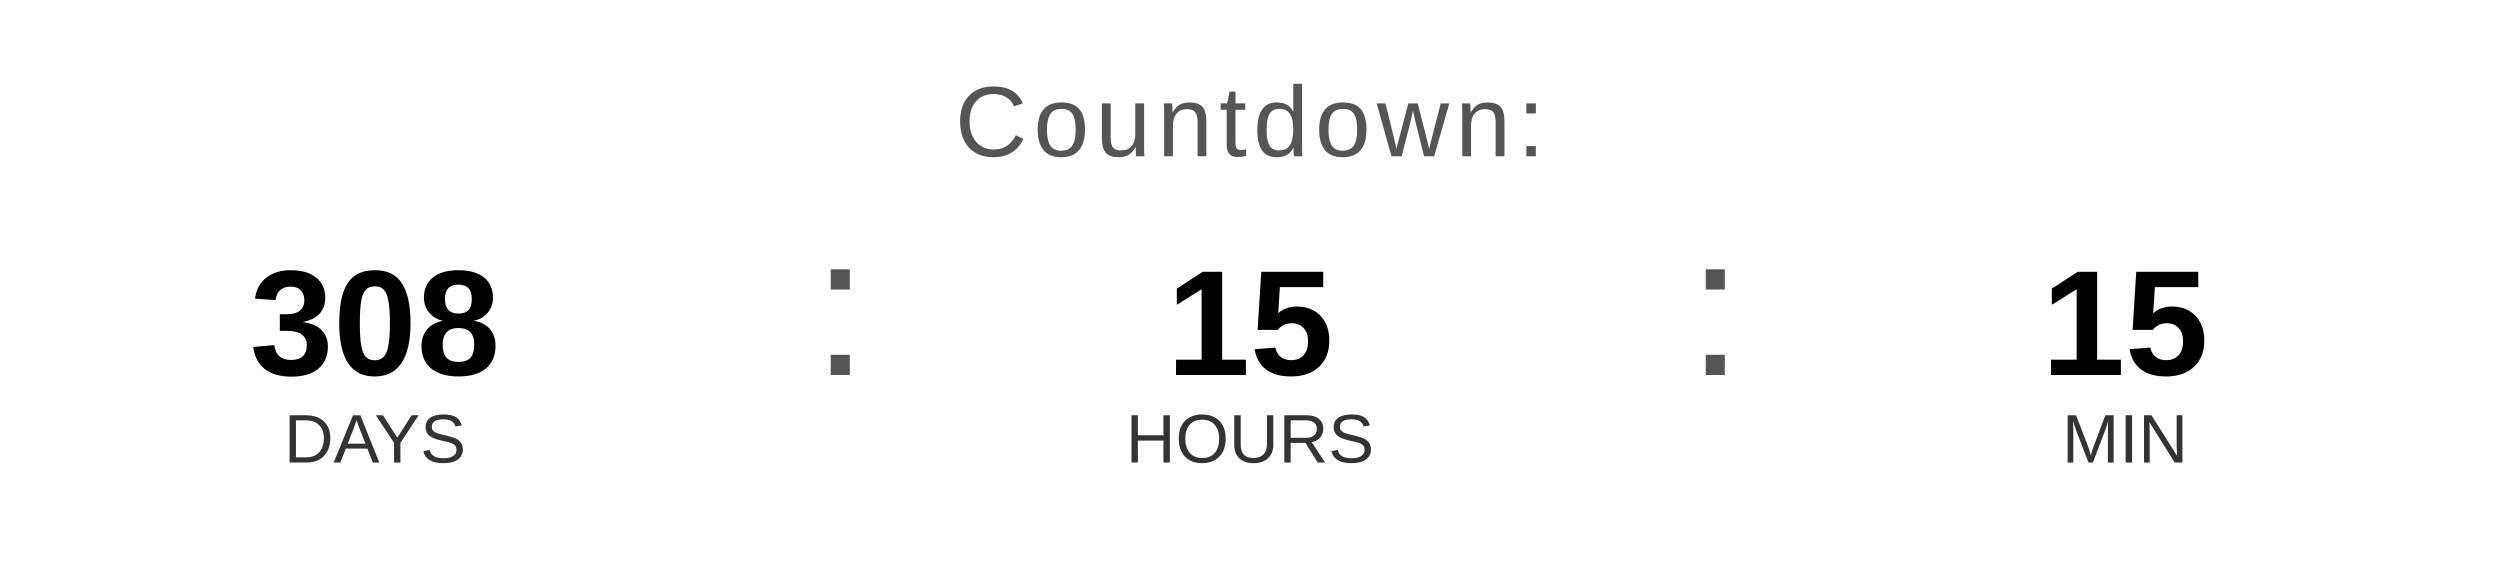
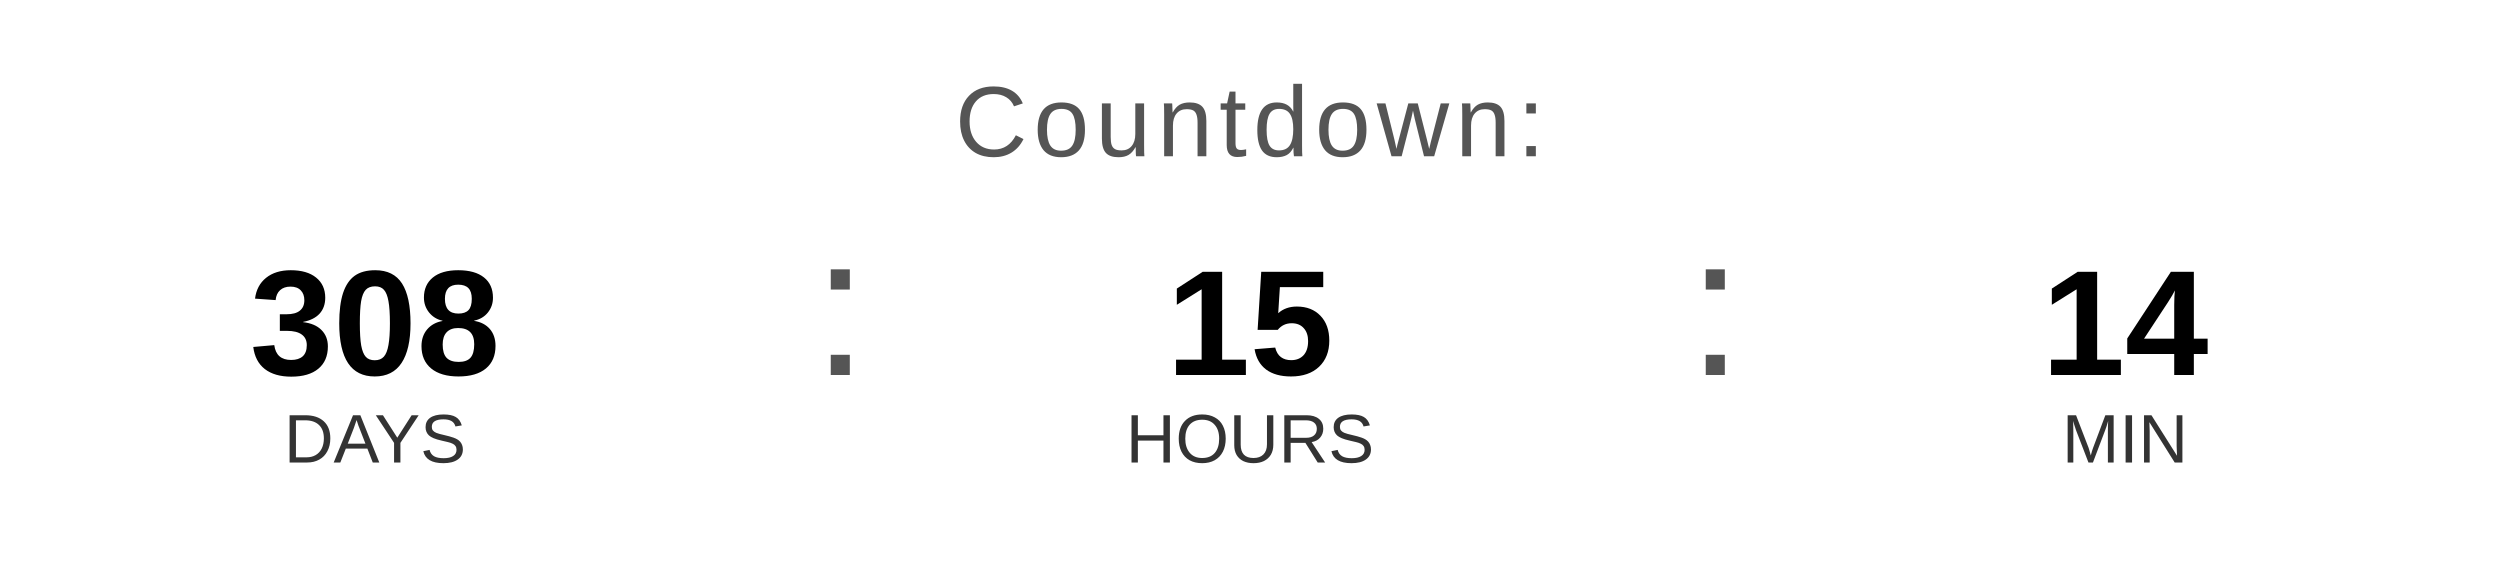
<svg xmlns="http://www.w3.org/2000/svg" width="400" height="90" viewBox="0 0 400 90">
  <text x="200" y="25" font-family="Arial, Helvetica, sans-serif" font-size="16" fill="#555555" text-anchor="middle" letter-spacing="1">
    Countdown:
  </text>
  <text x="60" y="60" font-family="Arial, Helvetica, sans-serif" font-size="24" font-weight="bold" fill="#000000" text-anchor="middle">308</text>
  <text x="60" y="74" font-family="Arial, Helvetica, sans-serif" font-size="11" fill="#333333" text-anchor="middle">DAYS</text>
  <text x="130" y="60" font-family="Arial, sans-serif" font-size="32" fill="#555555">:</text>
  <text x="200" y="60" font-family="Arial, Helvetica, sans-serif" font-size="24" font-weight="bold" fill="#000000" text-anchor="middle">15</text>
  <text x="200" y="74" font-family="Arial, Helvetica, sans-serif" font-size="11" fill="#333333" text-anchor="middle">HOURS</text>
  <text x="270" y="60" font-family="Arial, sans-serif" font-size="32" fill="#555555">:</text>
-   <text x="340" y="60" font-family="Arial, Helvetica, sans-serif" font-size="24" font-weight="bold" fill="#000000" text-anchor="middle">15</text>
+   <text x="340" y="60" font-family="Arial, Helvetica, sans-serif" font-size="24" font-weight="bold" fill="#000000" text-anchor="middle">14</text>
  <text x="340" y="74" font-family="Arial, Helvetica, sans-serif" font-size="11" fill="#333333" text-anchor="middle">MIN</text>
</svg>
